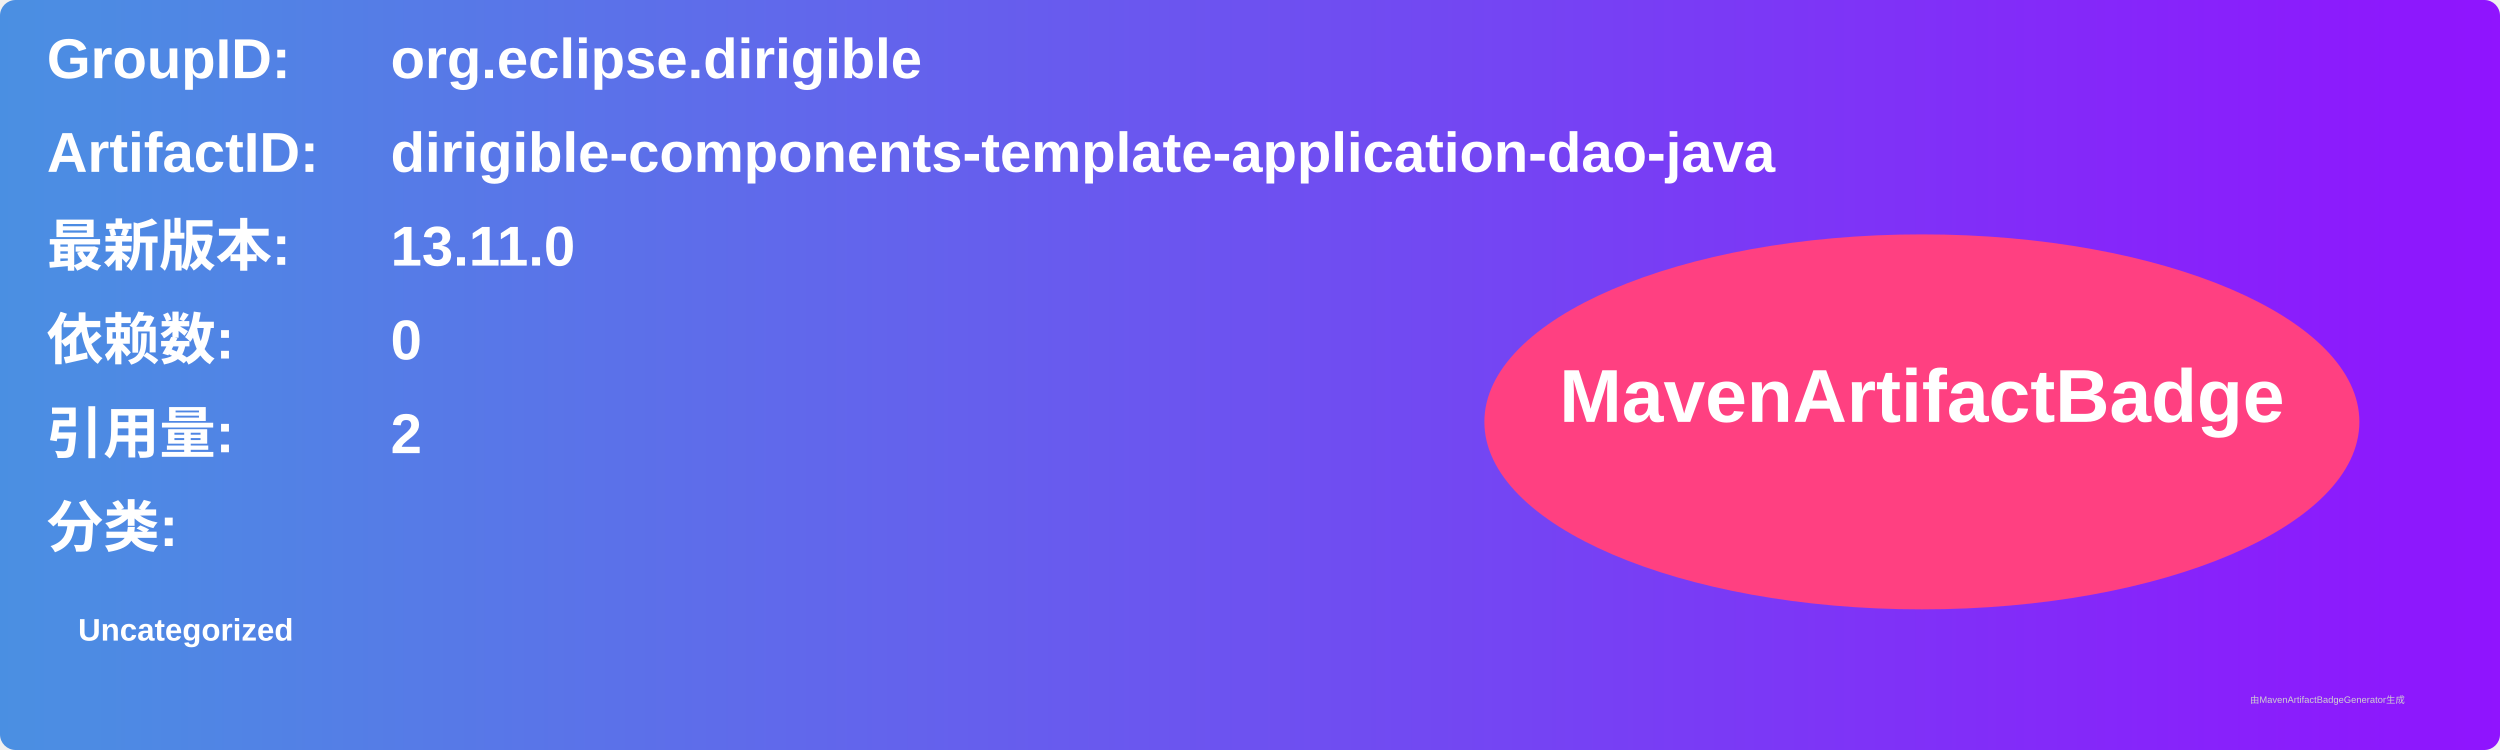
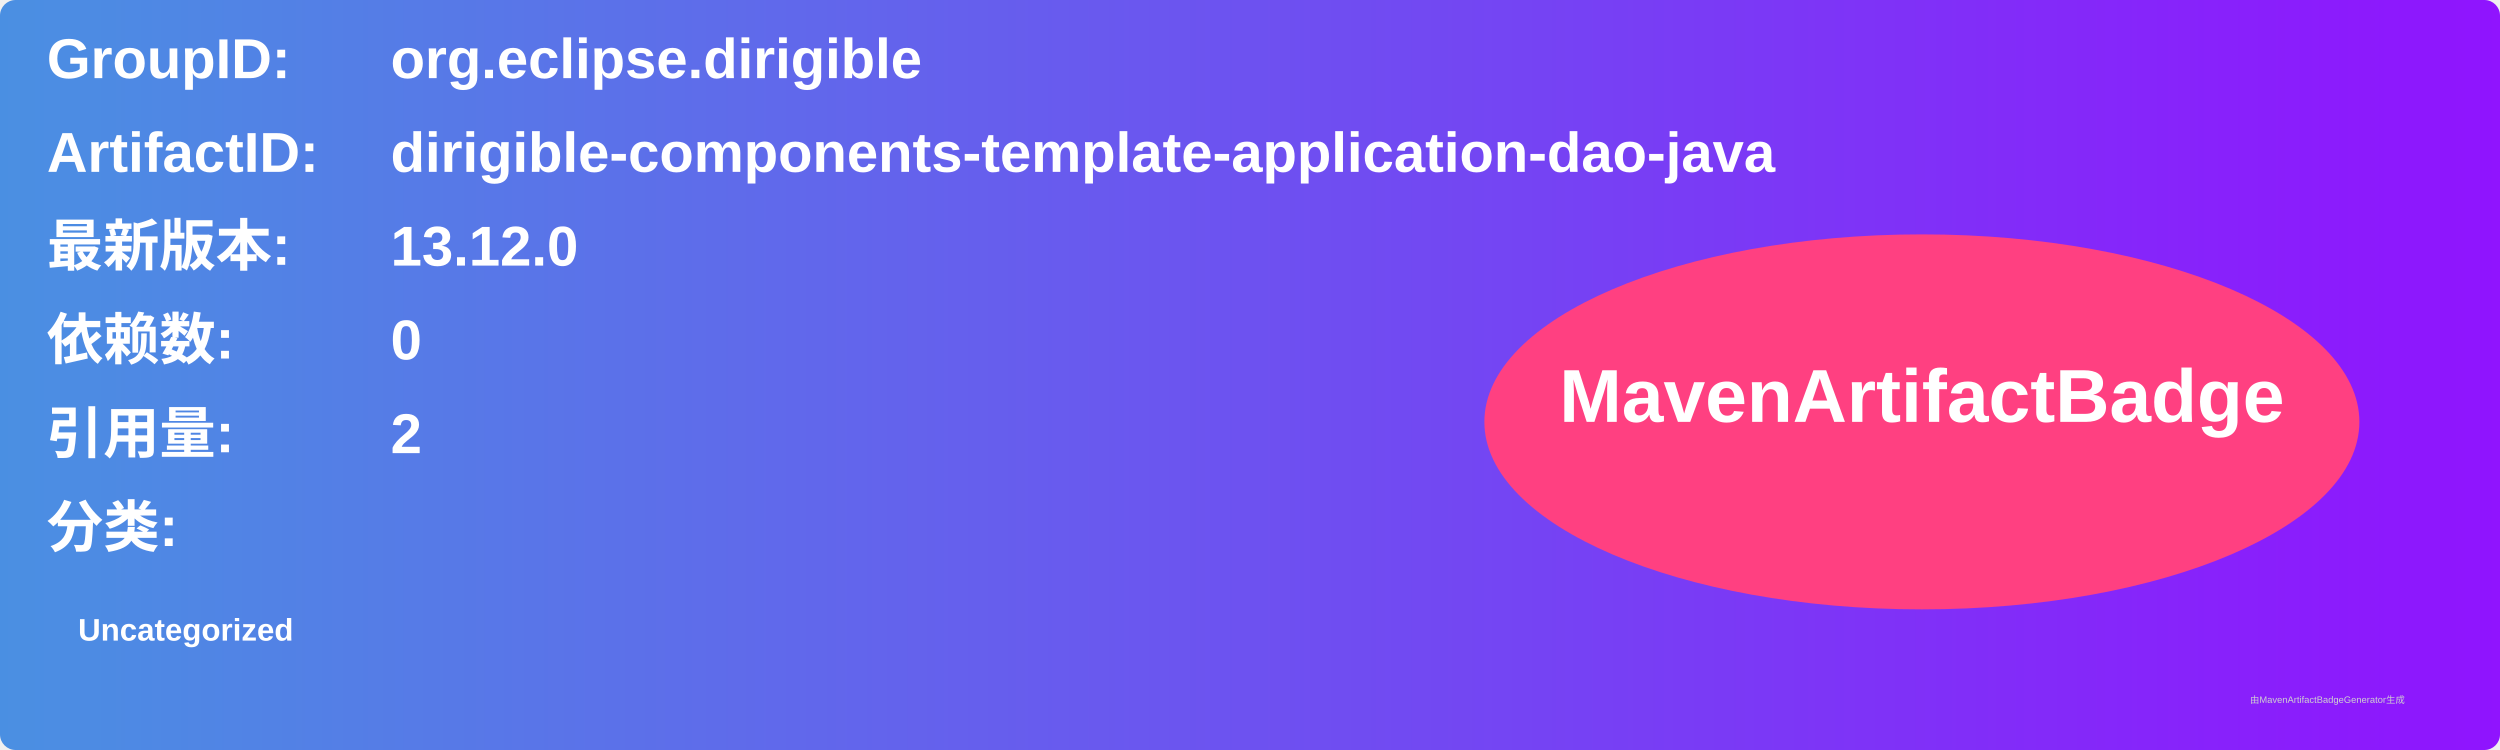
<svg xmlns="http://www.w3.org/2000/svg" width="800" height="240" viewBox="0 0 800 240">
  <linearGradient id="grad" x1="0%" y1="0%" x2="100%" y2="0%">
    <stop offset="0%" stop-color="#4a90e2" />
    <stop offset="100%" stop-color="#9013fe" />
  </linearGradient>
  <rect width="100%" height="100%" rx="5" ry="5" fill="url(#grad)" />
  <g transform="translate(15, 15)">
    <text x="0" y="10" font-family="Arial" font-size="18" fill="white" font-weight="bold" width="260">GroupID:</text>
    <text x="110" y="10" font-family="Arial" font-size="18" fill="white" font-weight="bold" width="460">org.eclipse.dirigible</text>
    <text x="0" y="40" font-family="Arial" font-size="18" fill="white" font-weight="bold" width="260">ArtifactID:</text>
    <text x="110" y="40" font-family="Arial" font-size="18" fill="white" font-weight="bold" width="460">dirigible-components-template-application-dao-java</text>
    <text x="0" y="70" font-family="Arial" font-size="18" fill="white" font-weight="bold">最新版本:</text>
    <text x="110" y="70" font-family="Arial" font-size="18" fill="white" font-weight="bold">
-       <tspan font-weight="bold">13.11.0</tspan>
+       <tspan font-weight="bold">13.12.0</tspan>
    </text>
    <text x="0" y="100" font-family="Arial" font-size="18" fill="white" font-weight="bold">依赖数: </text>
    <text x="110" y="100" font-family="Arial" font-size="18" fill="white">
      <tspan font-weight="bold">0</tspan>
    </text>
    <text x="0" y="130" font-family="Arial" font-size="18" fill="white" font-weight="bold">引用量: </text>
    <text x="110" y="130" font-family="Arial" font-size="18" fill="white">
      <tspan font-weight="bold">2</tspan>
    </text>
    <text x="0" y="160" font-family="Arial" font-size="18" fill="white" font-weight="bold">分类:</text>
    <text x="10" y="190" font-family="Arial" font-size="10" fill="white">
      <tspan font-weight="bold">Uncategorized</tspan>
    </text>
    <ellipse cx="600" cy="120" rx="140" ry="60" fill="#ff4081" />
    <text x="600" y="120" text-anchor="middle" font-family="Arial" font-size="24" fill="white" font-weight="bold">MavenArtifactBadge</text>
  </g>
  <text x="720" y="225" font-family="Arial" font-size="3" fill="#d0d0d0">由MavenArtifactBadgeGenerator生成</text>
</svg>
